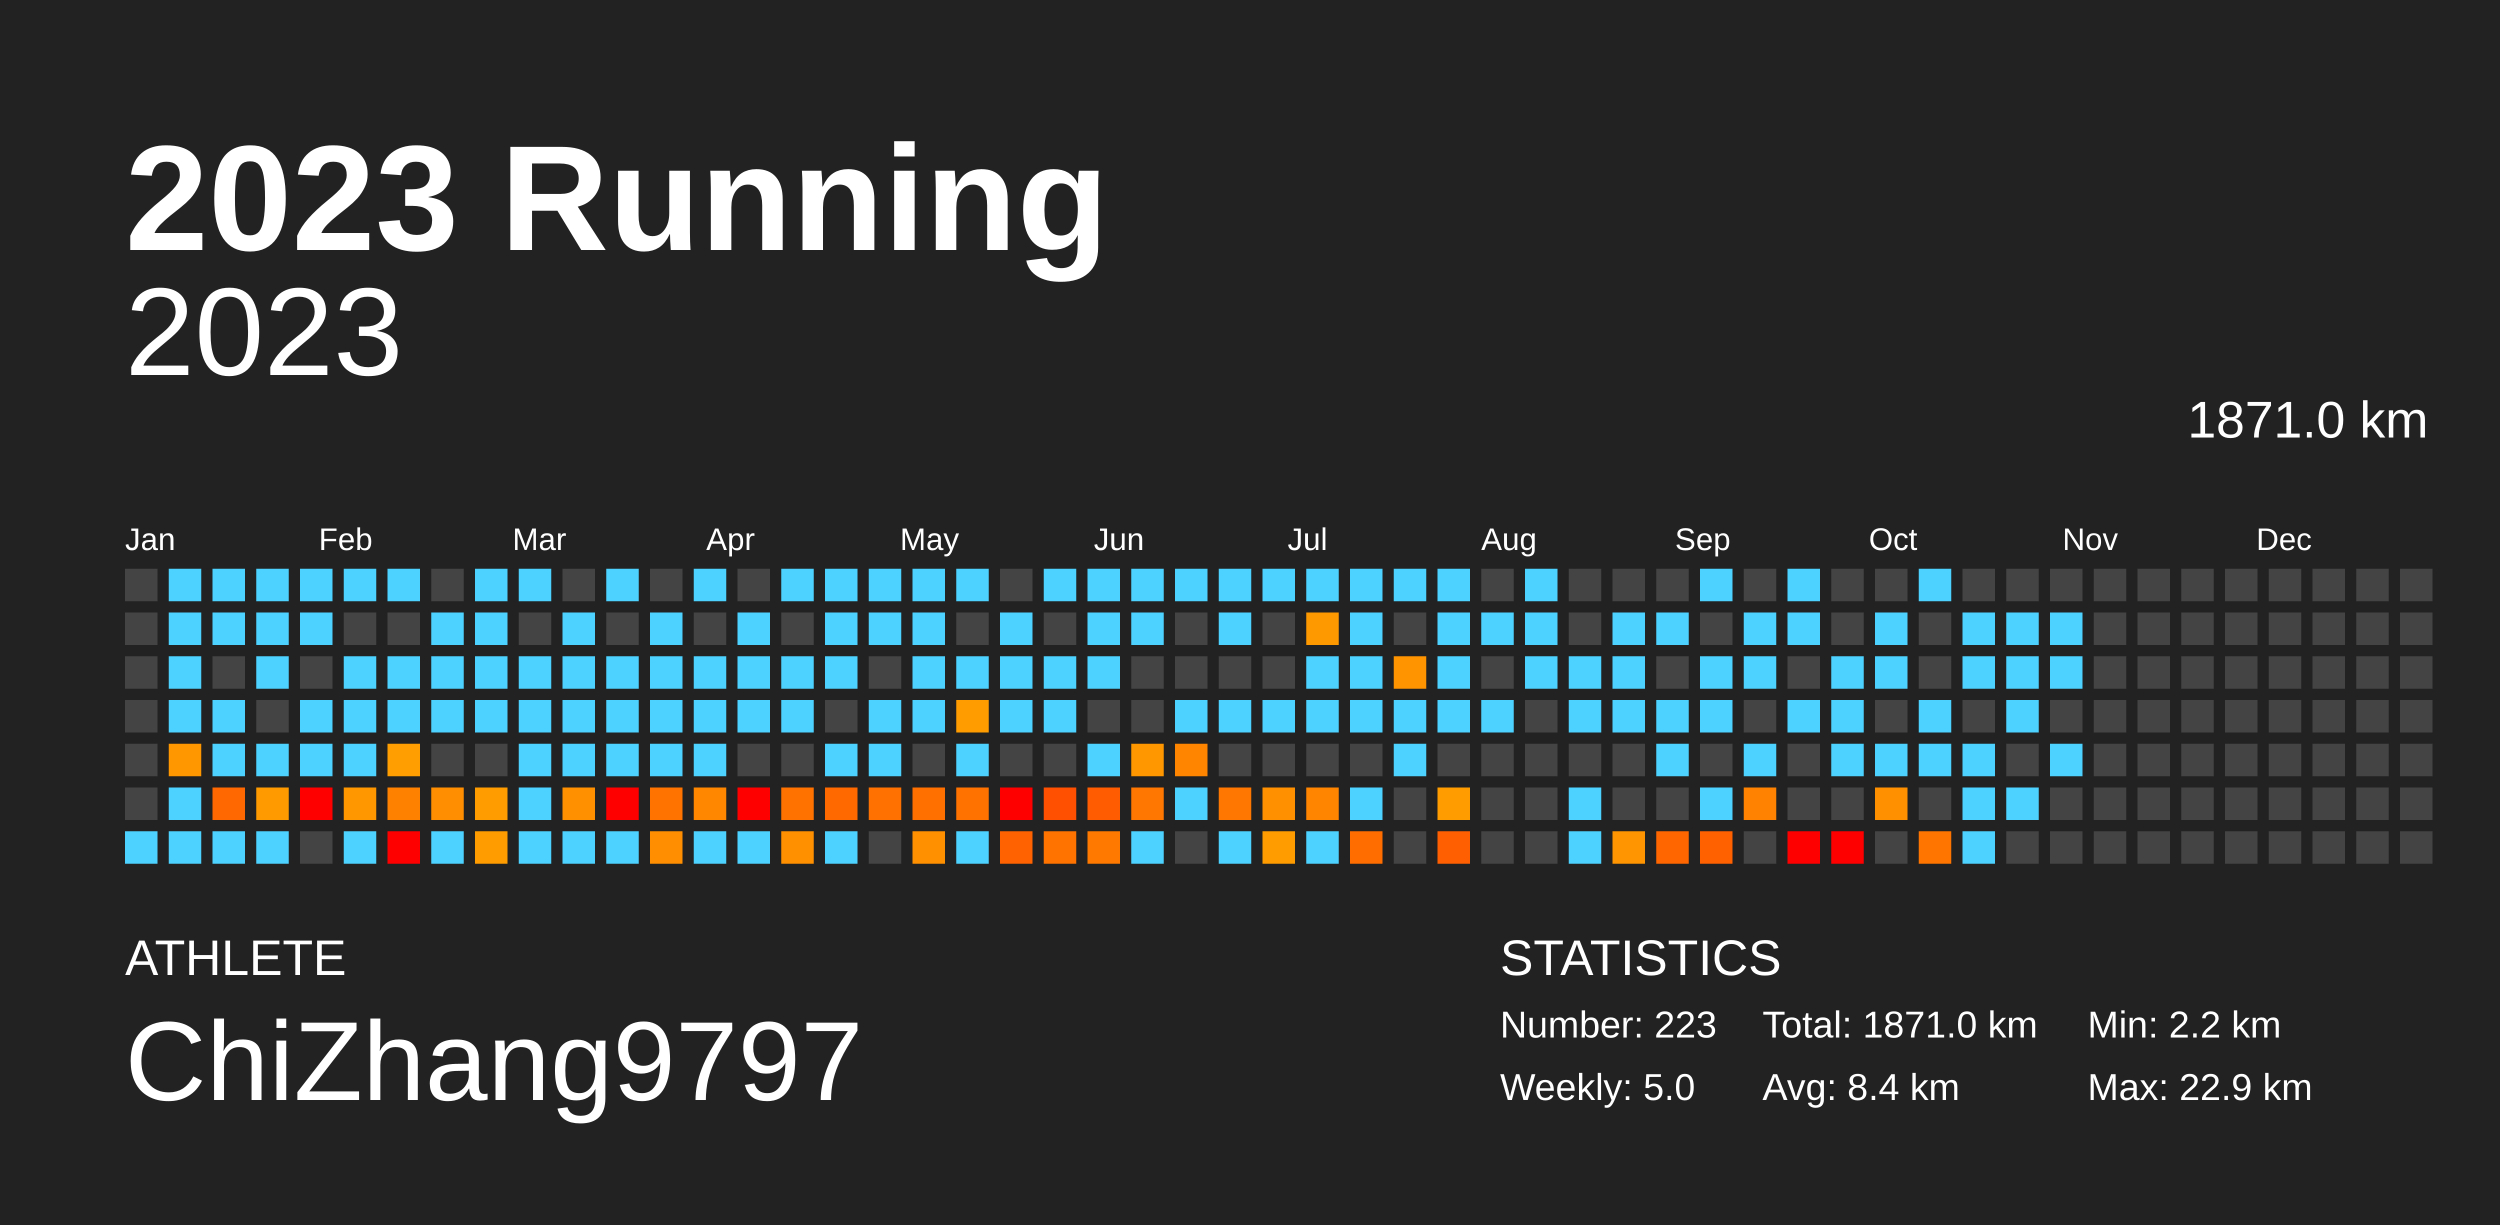
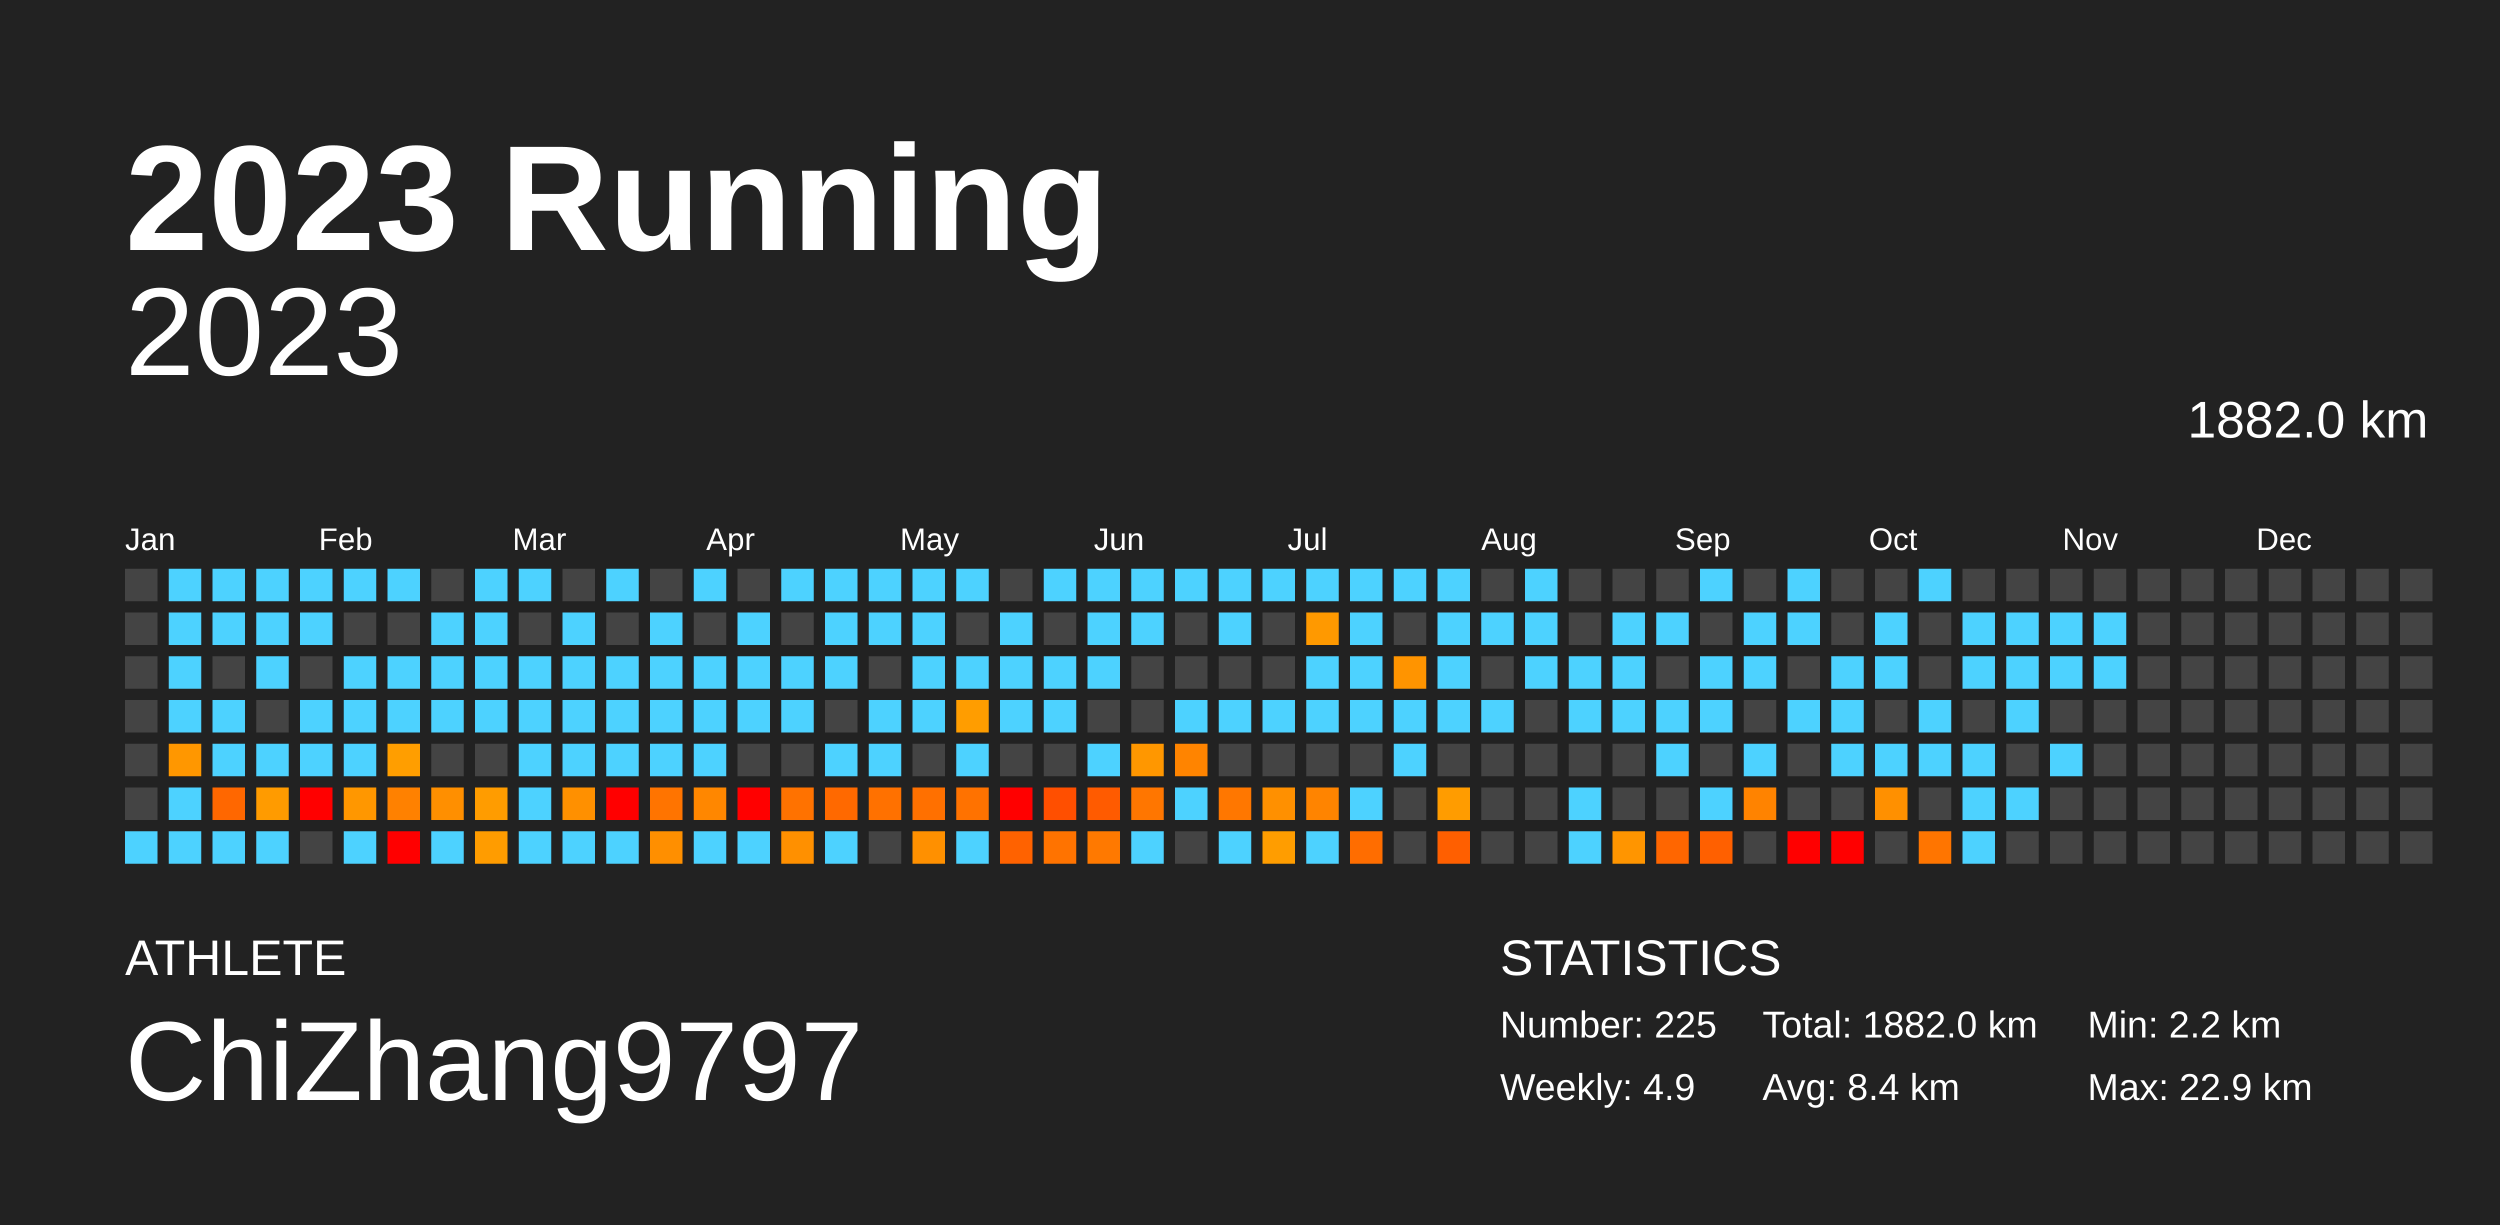
<svg xmlns="http://www.w3.org/2000/svg" baseProfile="full" height="98mm" version="1.1" viewBox="0,0,200,98" width="200mm">
  <defs />
  <rect fill="#222222" height="98" width="200" x="0" y="0" />
  <text fill="#FFFFFF" style="font-size:12px; font-family:Arial; font-weight:bold;" x="10" y="20">2023 Running</text>
  <text fill="#FFFFFF" style="font-size:4px; font-family:Arial" x="10" y="78">ATHLETE</text>
  <text fill="#FFFFFF" style="font-size:9px; font-family:Arial" x="10" y="88">ChiZhang9797</text>
  <text fill="#FFFFFF" style="font-size:4px; font-family:Arial" x="120" y="78">STATISTICS</text>
-   <text fill="#FFFFFF" style="font-size:3px; font-family:Arial" x="120" y="83">Number: 223</text>
-   <text fill="#FFFFFF" style="font-size:3px; font-family:Arial" x="120" y="88">Weekly: 5.0</text>
-   <text fill="#FFFFFF" style="font-size:3px; font-family:Arial" x="141" y="83">Total: 1871.0 km</text>
+   <text fill="#FFFFFF" style="font-size:3px; font-family:Arial" x="120" y="83">Number: 225</text>
+   <text fill="#FFFFFF" style="font-size:3px; font-family:Arial" x="120" y="88">Weekly: 4.9</text>
+   <text fill="#FFFFFF" style="font-size:3px; font-family:Arial" x="141" y="83">Total: 1882.0 km</text>
  <text fill="#FFFFFF" style="font-size:3px; font-family:Arial" x="141" y="88">Avg: 8.4 km</text>
  <text fill="#FFFFFF" style="font-size:3px; font-family:Arial" x="167" y="83">Min: 2.2 km</text>
  <text fill="#FFFFFF" style="font-size:3px; font-family:Arial" x="167" y="88">Max: 22.9 km</text>
  <text alignment-baseline="hanging" fill="#FFFFFF" style="font-size:10.0px; font-family:Arial;" x="10" y="30">2023</text>
-   <text alignment-baseline="hanging" fill="#FFFFFF" style="font-size:4.125px; font-family:Arial;" x="175" y="35">1871.0 km</text>
+   <text alignment-baseline="hanging" fill="#FFFFFF" style="font-size:4.125px; font-family:Arial;" x="175" y="35">1882.0 km</text>
  <text fill="#FFFFFF" style="font-size:2.5px; font-family:Arial" x="10.0" y="44">Jan</text>
  <text fill="#FFFFFF" style="font-size:2.5px; font-family:Arial" x="25.5" y="44">Feb</text>
  <text fill="#FFFFFF" style="font-size:2.5px; font-family:Arial" x="41.0" y="44">Mar</text>
  <text fill="#FFFFFF" style="font-size:2.5px; font-family:Arial" x="56.5" y="44">Apr</text>
  <text fill="#FFFFFF" style="font-size:2.5px; font-family:Arial" x="72.0" y="44">May</text>
  <text fill="#FFFFFF" style="font-size:2.5px; font-family:Arial" x="87.5" y="44">Jun</text>
  <text fill="#FFFFFF" style="font-size:2.5px; font-family:Arial" x="103.0" y="44">Jul</text>
  <text fill="#FFFFFF" style="font-size:2.5px; font-family:Arial" x="118.5" y="44">Aug</text>
  <text fill="#FFFFFF" style="font-size:2.5px; font-family:Arial" x="134.0" y="44">Sep</text>
  <text fill="#FFFFFF" style="font-size:2.5px; font-family:Arial" x="149.5" y="44">Oct</text>
  <text fill="#FFFFFF" style="font-size:2.5px; font-family:Arial" x="165.0" y="44">Nov</text>
  <text fill="#FFFFFF" style="font-size:2.5px; font-family:Arial" x="180.5" y="44">Dec</text>
  <rect fill="#444444" height="2.6" width="2.6" x="10.0" y="45.5" />
  <rect fill="#444444" height="2.6" width="2.6" x="10.0" y="49.0" />
  <rect fill="#444444" height="2.6" width="2.6" x="10.0" y="52.5" />
  <rect fill="#444444" height="2.6" width="2.6" x="10.0" y="56.0" />
  <rect fill="#444444" height="2.6" width="2.6" x="10.0" y="59.5" />
  <rect fill="#444444" height="2.6" width="2.6" x="10.0" y="63.0" />
  <rect fill="#4dd2ff" height="2.6" width="2.6" x="10.0" y="66.5" />
  <rect fill="#4dd2ff" height="2.6" width="2.6" x="13.5" y="45.5" />
  <rect fill="#4dd2ff" height="2.6" width="2.6" x="13.5" y="49.0" />
  <rect fill="#4dd2ff" height="2.6" width="2.6" x="13.5" y="52.5" />
  <rect fill="#4dd2ff" height="2.6" width="2.6" x="13.5" y="56.0" />
  <rect fill="#ff9700" height="2.6" width="2.6" x="13.5" y="59.5" />
  <rect fill="#4dd2ff" height="2.6" width="2.6" x="13.5" y="63.0" />
  <rect fill="#4dd2ff" height="2.6" width="2.6" x="13.5" y="66.5" />
  <rect fill="#4dd2ff" height="2.6" width="2.6" x="17.0" y="45.5" />
  <rect fill="#4dd2ff" height="2.6" width="2.6" x="17.0" y="49.0" />
  <rect fill="#444444" height="2.6" width="2.6" x="17.0" y="52.5" />
  <rect fill="#4dd2ff" height="2.6" width="2.6" x="17.0" y="56.0" />
  <rect fill="#4dd2ff" height="2.6" width="2.6" x="17.0" y="59.5" />
  <rect fill="#ff6700" height="2.6" width="2.6" x="17.0" y="63.0" />
  <rect fill="#4dd2ff" height="2.6" width="2.6" x="17.0" y="66.5" />
  <rect fill="#4dd2ff" height="2.6" width="2.6" x="20.5" y="45.5" />
  <rect fill="#4dd2ff" height="2.6" width="2.6" x="20.5" y="49.0" />
  <rect fill="#4dd2ff" height="2.6" width="2.6" x="20.5" y="52.5" />
  <rect fill="#444444" height="2.6" width="2.6" x="20.5" y="56.0" />
  <rect fill="#4dd2ff" height="2.6" width="2.6" x="20.5" y="59.5" />
  <rect fill="#ff9b00" height="2.6" width="2.6" x="20.5" y="63.0" />
  <rect fill="#4dd2ff" height="2.6" width="2.6" x="20.5" y="66.5" />
  <rect fill="#4dd2ff" height="2.6" width="2.6" x="24.0" y="45.5" />
  <rect fill="#4dd2ff" height="2.6" width="2.6" x="24.0" y="49.0" />
  <rect fill="#444444" height="2.6" width="2.6" x="24.0" y="52.5" />
  <rect fill="#4dd2ff" height="2.6" width="2.6" x="24.0" y="56.0" />
  <rect fill="#4dd2ff" height="2.6" width="2.6" x="24.0" y="59.5" />
  <rect fill="red" height="2.6" width="2.6" x="24.0" y="63.0" />
  <rect fill="#444444" height="2.6" width="2.6" x="24.0" y="66.5" />
  <rect fill="#4dd2ff" height="2.6" width="2.6" x="27.5" y="45.5" />
  <rect fill="#444444" height="2.6" width="2.6" x="27.5" y="49.0" />
  <rect fill="#4dd2ff" height="2.6" width="2.6" x="27.5" y="52.5" />
  <rect fill="#4dd2ff" height="2.6" width="2.6" x="27.5" y="56.0" />
  <rect fill="#4dd2ff" height="2.6" width="2.6" x="27.5" y="59.5" />
  <rect fill="#ff9700" height="2.6" width="2.6" x="27.5" y="63.0" />
  <rect fill="#4dd2ff" height="2.6" width="2.6" x="27.5" y="66.5" />
  <rect fill="#4dd2ff" height="2.6" width="2.6" x="31.0" y="45.5" />
  <rect fill="#444444" height="2.6" width="2.6" x="31.0" y="49.0" />
  <rect fill="#4dd2ff" height="2.6" width="2.6" x="31.0" y="52.5" />
  <rect fill="#4dd2ff" height="2.6" width="2.6" x="31.0" y="56.0" />
  <rect fill="#ff9e00" height="2.6" width="2.6" x="31.0" y="59.5" />
  <rect fill="#ff8100" height="2.6" width="2.6" x="31.0" y="63.0" />
  <rect fill="red" height="2.6" width="2.6" x="31.0" y="66.5" />
  <rect fill="#444444" height="2.6" width="2.6" x="34.5" y="45.5" />
  <rect fill="#4dd2ff" height="2.6" width="2.6" x="34.5" y="49.0" />
  <rect fill="#4dd2ff" height="2.6" width="2.6" x="34.5" y="52.5" />
  <rect fill="#4dd2ff" height="2.6" width="2.6" x="34.5" y="56.0" />
  <rect fill="#444444" height="2.6" width="2.6" x="34.5" y="59.5" />
  <rect fill="#ff8f00" height="2.6" width="2.6" x="34.5" y="63.0" />
  <rect fill="#4dd2ff" height="2.6" width="2.6" x="34.5" y="66.5" />
  <rect fill="#4dd2ff" height="2.6" width="2.6" x="38.0" y="45.5" />
  <rect fill="#4dd2ff" height="2.6" width="2.6" x="38.0" y="49.0" />
  <rect fill="#4dd2ff" height="2.6" width="2.6" x="38.0" y="52.5" />
  <rect fill="#4dd2ff" height="2.6" width="2.6" x="38.0" y="56.0" />
  <rect fill="#444444" height="2.6" width="2.6" x="38.0" y="59.5" />
  <rect fill="#ff9c00" height="2.6" width="2.6" x="38.0" y="63.0" />
  <rect fill="#ff9c00" height="2.6" width="2.6" x="38.0" y="66.5" />
  <rect fill="#4dd2ff" height="2.6" width="2.6" x="41.5" y="45.5" />
  <rect fill="#444444" height="2.6" width="2.6" x="41.5" y="49.0" />
  <rect fill="#4dd2ff" height="2.6" width="2.6" x="41.5" y="52.5" />
  <rect fill="#4dd2ff" height="2.6" width="2.6" x="41.5" y="56.0" />
  <rect fill="#4dd2ff" height="2.6" width="2.6" x="41.5" y="59.5" />
  <rect fill="#4dd2ff" height="2.6" width="2.6" x="41.5" y="63.0" />
  <rect fill="#4dd2ff" height="2.6" width="2.6" x="41.5" y="66.5" />
  <rect fill="#444444" height="2.6" width="2.6" x="45.0" y="45.5" />
  <rect fill="#4dd2ff" height="2.6" width="2.6" x="45.0" y="49.0" />
  <rect fill="#4dd2ff" height="2.6" width="2.6" x="45.0" y="52.5" />
  <rect fill="#4dd2ff" height="2.6" width="2.6" x="45.0" y="56.0" />
  <rect fill="#4dd2ff" height="2.6" width="2.6" x="45.0" y="59.5" />
  <rect fill="#ff9000" height="2.6" width="2.6" x="45.0" y="63.0" />
  <rect fill="#4dd2ff" height="2.6" width="2.6" x="45.0" y="66.5" />
  <rect fill="#4dd2ff" height="2.6" width="2.6" x="48.5" y="45.5" />
  <rect fill="#444444" height="2.6" width="2.6" x="48.5" y="49.0" />
  <rect fill="#4dd2ff" height="2.6" width="2.6" x="48.5" y="52.5" />
  <rect fill="#4dd2ff" height="2.6" width="2.6" x="48.5" y="56.0" />
  <rect fill="#4dd2ff" height="2.6" width="2.6" x="48.5" y="59.5" />
  <rect fill="red" height="2.6" width="2.6" x="48.5" y="63.0" />
  <rect fill="#4dd2ff" height="2.6" width="2.6" x="48.5" y="66.5" />
  <rect fill="#444444" height="2.6" width="2.6" x="52.0" y="45.5" />
  <rect fill="#4dd2ff" height="2.6" width="2.6" x="52.0" y="49.0" />
  <rect fill="#4dd2ff" height="2.6" width="2.6" x="52.0" y="52.5" />
  <rect fill="#4dd2ff" height="2.6" width="2.6" x="52.0" y="56.0" />
  <rect fill="#4dd2ff" height="2.6" width="2.6" x="52.0" y="59.5" />
  <rect fill="#ff7400" height="2.6" width="2.6" x="52.0" y="63.0" />
  <rect fill="#ff8f00" height="2.6" width="2.6" x="52.0" y="66.5" />
  <rect fill="#4dd2ff" height="2.6" width="2.6" x="55.5" y="45.5" />
  <rect fill="#444444" height="2.6" width="2.6" x="55.5" y="49.0" />
  <rect fill="#4dd2ff" height="2.6" width="2.6" x="55.5" y="52.5" />
  <rect fill="#4dd2ff" height="2.6" width="2.6" x="55.5" y="56.0" />
  <rect fill="#4dd2ff" height="2.6" width="2.6" x="55.5" y="59.5" />
  <rect fill="#ff8700" height="2.6" width="2.6" x="55.5" y="63.0" />
  <rect fill="#4dd2ff" height="2.6" width="2.6" x="55.5" y="66.5" />
  <rect fill="#444444" height="2.6" width="2.6" x="59.0" y="45.5" />
  <rect fill="#4dd2ff" height="2.6" width="2.6" x="59.0" y="49.0" />
  <rect fill="#4dd2ff" height="2.6" width="2.6" x="59.0" y="52.5" />
  <rect fill="#4dd2ff" height="2.6" width="2.6" x="59.0" y="56.0" />
  <rect fill="#444444" height="2.6" width="2.6" x="59.0" y="59.5" />
  <rect fill="red" height="2.6" width="2.6" x="59.0" y="63.0" />
  <rect fill="#4dd2ff" height="2.6" width="2.6" x="59.0" y="66.5" />
  <rect fill="#4dd2ff" height="2.6" width="2.6" x="62.5" y="45.5" />
  <rect fill="#444444" height="2.6" width="2.6" x="62.5" y="49.0" />
  <rect fill="#4dd2ff" height="2.6" width="2.6" x="62.5" y="52.5" />
  <rect fill="#4dd2ff" height="2.6" width="2.6" x="62.5" y="56.0" />
  <rect fill="#444444" height="2.6" width="2.6" x="62.5" y="59.5" />
  <rect fill="#ff7200" height="2.6" width="2.6" x="62.5" y="63.0" />
  <rect fill="#ff9000" height="2.6" width="2.6" x="62.5" y="66.5" />
  <rect fill="#4dd2ff" height="2.6" width="2.6" x="66.0" y="45.5" />
  <rect fill="#4dd2ff" height="2.6" width="2.6" x="66.0" y="49.0" />
  <rect fill="#4dd2ff" height="2.6" width="2.6" x="66.0" y="52.5" />
  <rect fill="#444444" height="2.6" width="2.6" x="66.0" y="56.0" />
  <rect fill="#4dd2ff" height="2.6" width="2.6" x="66.0" y="59.5" />
  <rect fill="#ff6900" height="2.6" width="2.6" x="66.0" y="63.0" />
  <rect fill="#4dd2ff" height="2.6" width="2.6" x="66.0" y="66.5" />
  <rect fill="#4dd2ff" height="2.6" width="2.6" x="69.5" y="45.5" />
  <rect fill="#4dd2ff" height="2.6" width="2.6" x="69.5" y="49.0" />
  <rect fill="#444444" height="2.6" width="2.6" x="69.5" y="52.5" />
  <rect fill="#4dd2ff" height="2.6" width="2.6" x="69.5" y="56.0" />
  <rect fill="#4dd2ff" height="2.6" width="2.6" x="69.5" y="59.5" />
  <rect fill="#ff7100" height="2.6" width="2.6" x="69.5" y="63.0" />
  <rect fill="#444444" height="2.6" width="2.6" x="69.5" y="66.5" />
  <rect fill="#4dd2ff" height="2.6" width="2.6" x="73.0" y="45.5" />
  <rect fill="#4dd2ff" height="2.6" width="2.6" x="73.0" y="49.0" />
  <rect fill="#4dd2ff" height="2.6" width="2.6" x="73.0" y="52.5" />
  <rect fill="#4dd2ff" height="2.6" width="2.6" x="73.0" y="56.0" />
  <rect fill="#444444" height="2.6" width="2.6" x="73.0" y="59.5" />
  <rect fill="#ff7000" height="2.6" width="2.6" x="73.0" y="63.0" />
  <rect fill="#ff9000" height="2.6" width="2.6" x="73.0" y="66.5" />
  <rect fill="#4dd2ff" height="2.6" width="2.6" x="76.5" y="45.5" />
  <rect fill="#444444" height="2.6" width="2.6" x="76.5" y="49.0" />
  <rect fill="#4dd2ff" height="2.6" width="2.6" x="76.5" y="52.5" />
  <rect fill="#ff9d00" height="2.6" width="2.6" x="76.5" y="56.0" />
  <rect fill="#4dd2ff" height="2.6" width="2.6" x="76.5" y="59.5" />
  <rect fill="#ff7200" height="2.6" width="2.6" x="76.5" y="63.0" />
  <rect fill="#4dd2ff" height="2.6" width="2.6" x="76.5" y="66.5" />
  <rect fill="#444444" height="2.6" width="2.6" x="80.0" y="45.5" />
  <rect fill="#4dd2ff" height="2.6" width="2.6" x="80.0" y="49.0" />
  <rect fill="#4dd2ff" height="2.6" width="2.6" x="80.0" y="52.5" />
  <rect fill="#4dd2ff" height="2.6" width="2.6" x="80.0" y="56.0" />
  <rect fill="#444444" height="2.6" width="2.6" x="80.0" y="59.5" />
  <rect fill="red" height="2.6" width="2.6" x="80.0" y="63.0" />
  <rect fill="#ff6200" height="2.6" width="2.6" x="80.0" y="66.5" />
  <rect fill="#4dd2ff" height="2.6" width="2.6" x="83.5" y="45.5" />
  <rect fill="#444444" height="2.6" width="2.6" x="83.5" y="49.0" />
  <rect fill="#4dd2ff" height="2.6" width="2.6" x="83.5" y="52.5" />
  <rect fill="#4dd2ff" height="2.6" width="2.6" x="83.5" y="56.0" />
  <rect fill="#444444" height="2.6" width="2.6" x="83.5" y="59.5" />
  <rect fill="#ff4f00" height="2.6" width="2.6" x="83.5" y="63.0" />
  <rect fill="#ff7300" height="2.6" width="2.6" x="83.5" y="66.5" />
  <rect fill="#4dd2ff" height="2.6" width="2.6" x="87.0" y="45.5" />
  <rect fill="#4dd2ff" height="2.6" width="2.6" x="87.0" y="49.0" />
  <rect fill="#4dd2ff" height="2.6" width="2.6" x="87.0" y="52.5" />
  <rect fill="#444444" height="2.6" width="2.6" x="87.0" y="56.0" />
  <rect fill="#4dd2ff" height="2.6" width="2.6" x="87.0" y="59.5" />
  <rect fill="#ff5b00" height="2.6" width="2.6" x="87.0" y="63.0" />
  <rect fill="#ff7900" height="2.6" width="2.6" x="87.0" y="66.5" />
  <rect fill="#4dd2ff" height="2.6" width="2.6" x="90.5" y="45.5" />
  <rect fill="#4dd2ff" height="2.6" width="2.6" x="90.5" y="49.0" />
  <rect fill="#444444" height="2.6" width="2.6" x="90.5" y="52.5" />
  <rect fill="#444444" height="2.6" width="2.6" x="90.5" y="56.0" />
  <rect fill="#ff9700" height="2.6" width="2.6" x="90.5" y="59.5" />
  <rect fill="#ff7600" height="2.6" width="2.6" x="90.5" y="63.0" />
  <rect fill="#4dd2ff" height="2.6" width="2.6" x="90.5" y="66.5" />
  <rect fill="#4dd2ff" height="2.6" width="2.6" x="94.0" y="45.5" />
  <rect fill="#444444" height="2.6" width="2.6" x="94.0" y="49.0" />
  <rect fill="#444444" height="2.6" width="2.6" x="94.0" y="52.5" />
  <rect fill="#4dd2ff" height="2.6" width="2.6" x="94.0" y="56.0" />
  <rect fill="#ff8400" height="2.6" width="2.6" x="94.0" y="59.5" />
  <rect fill="#4dd2ff" height="2.6" width="2.6" x="94.0" y="63.0" />
  <rect fill="#444444" height="2.6" width="2.6" x="94.0" y="66.5" />
  <rect fill="#4dd2ff" height="2.6" width="2.6" x="97.5" y="45.5" />
  <rect fill="#4dd2ff" height="2.6" width="2.6" x="97.5" y="49.0" />
  <rect fill="#444444" height="2.6" width="2.6" x="97.5" y="52.5" />
  <rect fill="#4dd2ff" height="2.6" width="2.6" x="97.5" y="56.0" />
  <rect fill="#444444" height="2.6" width="2.6" x="97.5" y="59.5" />
  <rect fill="#ff7700" height="2.6" width="2.6" x="97.5" y="63.0" />
  <rect fill="#4dd2ff" height="2.6" width="2.6" x="97.5" y="66.5" />
  <rect fill="#4dd2ff" height="2.6" width="2.6" x="101.0" y="45.5" />
  <rect fill="#444444" height="2.6" width="2.6" x="101.0" y="49.0" />
  <rect fill="#444444" height="2.6" width="2.6" x="101.0" y="52.5" />
  <rect fill="#4dd2ff" height="2.6" width="2.6" x="101.0" y="56.0" />
  <rect fill="#444444" height="2.6" width="2.6" x="101.0" y="59.5" />
  <rect fill="#ff9000" height="2.6" width="2.6" x="101.0" y="63.0" />
  <rect fill="#ff9d00" height="2.6" width="2.6" x="101.0" y="66.5" />
  <rect fill="#4dd2ff" height="2.6" width="2.6" x="104.5" y="45.5" />
  <rect fill="#ff9900" height="2.6" width="2.6" x="104.5" y="49.0" />
  <rect fill="#4dd2ff" height="2.6" width="2.6" x="104.5" y="52.5" />
  <rect fill="#4dd2ff" height="2.6" width="2.6" x="104.5" y="56.0" />
  <rect fill="#444444" height="2.6" width="2.6" x="104.5" y="59.5" />
  <rect fill="#ff8400" height="2.6" width="2.6" x="104.5" y="63.0" />
  <rect fill="#4dd2ff" height="2.6" width="2.6" x="104.5" y="66.5" />
  <rect fill="#4dd2ff" height="2.6" width="2.6" x="108.0" y="45.5" />
  <rect fill="#4dd2ff" height="2.6" width="2.6" x="108.0" y="49.0" />
  <rect fill="#4dd2ff" height="2.6" width="2.6" x="108.0" y="52.5" />
  <rect fill="#4dd2ff" height="2.6" width="2.6" x="108.0" y="56.0" />
  <rect fill="#444444" height="2.6" width="2.6" x="108.0" y="59.5" />
  <rect fill="#4dd2ff" height="2.6" width="2.6" x="108.0" y="63.0" />
  <rect fill="#ff6d00" height="2.6" width="2.6" x="108.0" y="66.5" />
  <rect fill="#4dd2ff" height="2.6" width="2.6" x="111.5" y="45.5" />
  <rect fill="#444444" height="2.6" width="2.6" x="111.5" y="49.0" />
  <rect fill="#ff9400" height="2.6" width="2.6" x="111.5" y="52.5" />
  <rect fill="#4dd2ff" height="2.6" width="2.6" x="111.5" y="56.0" />
  <rect fill="#4dd2ff" height="2.6" width="2.6" x="111.5" y="59.5" />
  <rect fill="#444444" height="2.6" width="2.6" x="111.5" y="63.0" />
  <rect fill="#444444" height="2.6" width="2.6" x="111.5" y="66.5" />
  <rect fill="#4dd2ff" height="2.6" width="2.6" x="115.0" y="45.5" />
  <rect fill="#4dd2ff" height="2.6" width="2.6" x="115.0" y="49.0" />
  <rect fill="#4dd2ff" height="2.6" width="2.6" x="115.0" y="52.5" />
  <rect fill="#4dd2ff" height="2.6" width="2.6" x="115.0" y="56.0" />
  <rect fill="#444444" height="2.6" width="2.6" x="115.0" y="59.5" />
  <rect fill="#ff9c00" height="2.6" width="2.6" x="115.0" y="63.0" />
  <rect fill="#ff5f00" height="2.6" width="2.6" x="115.0" y="66.5" />
  <rect fill="#444444" height="2.6" width="2.6" x="118.5" y="45.5" />
  <rect fill="#4dd2ff" height="2.6" width="2.6" x="118.5" y="49.0" />
  <rect fill="#444444" height="2.6" width="2.6" x="118.5" y="52.5" />
  <rect fill="#4dd2ff" height="2.6" width="2.6" x="118.5" y="56.0" />
  <rect fill="#444444" height="2.6" width="2.6" x="118.5" y="59.5" />
  <rect fill="#444444" height="2.6" width="2.6" x="118.5" y="63.0" />
  <rect fill="#444444" height="2.6" width="2.6" x="118.5" y="66.5" />
  <rect fill="#4dd2ff" height="2.6" width="2.6" x="122.0" y="45.5" />
  <rect fill="#4dd2ff" height="2.6" width="2.6" x="122.0" y="49.0" />
  <rect fill="#4dd2ff" height="2.6" width="2.6" x="122.0" y="52.5" />
  <rect fill="#444444" height="2.6" width="2.6" x="122.0" y="56.0" />
  <rect fill="#444444" height="2.6" width="2.6" x="122.0" y="59.5" />
  <rect fill="#444444" height="2.6" width="2.6" x="122.0" y="63.0" />
  <rect fill="#444444" height="2.6" width="2.6" x="122.0" y="66.5" />
  <rect fill="#444444" height="2.6" width="2.6" x="125.5" y="45.5" />
  <rect fill="#444444" height="2.6" width="2.6" x="125.5" y="49.0" />
  <rect fill="#4dd2ff" height="2.6" width="2.6" x="125.5" y="52.5" />
  <rect fill="#4dd2ff" height="2.6" width="2.6" x="125.5" y="56.0" />
  <rect fill="#444444" height="2.6" width="2.6" x="125.5" y="59.5" />
  <rect fill="#4dd2ff" height="2.6" width="2.6" x="125.5" y="63.0" />
  <rect fill="#4dd2ff" height="2.6" width="2.6" x="125.5" y="66.5" />
  <rect fill="#444444" height="2.6" width="2.6" x="129.0" y="45.5" />
  <rect fill="#4dd2ff" height="2.6" width="2.6" x="129.0" y="49.0" />
  <rect fill="#4dd2ff" height="2.6" width="2.6" x="129.0" y="52.5" />
  <rect fill="#4dd2ff" height="2.6" width="2.6" x="129.0" y="56.0" />
  <rect fill="#444444" height="2.6" width="2.6" x="129.0" y="59.5" />
  <rect fill="#444444" height="2.6" width="2.6" x="129.0" y="63.0" />
  <rect fill="#ff9500" height="2.6" width="2.6" x="129.0" y="66.5" />
  <rect fill="#444444" height="2.6" width="2.6" x="132.5" y="45.5" />
  <rect fill="#4dd2ff" height="2.6" width="2.6" x="132.5" y="49.0" />
  <rect fill="#444444" height="2.6" width="2.6" x="132.5" y="52.5" />
  <rect fill="#4dd2ff" height="2.6" width="2.6" x="132.5" y="56.0" />
  <rect fill="#4dd2ff" height="2.6" width="2.6" x="132.5" y="59.5" />
  <rect fill="#444444" height="2.6" width="2.6" x="132.5" y="63.0" />
  <rect fill="#ff6600" height="2.6" width="2.6" x="132.5" y="66.5" />
  <rect fill="#4dd2ff" height="2.6" width="2.6" x="136.0" y="45.5" />
  <rect fill="#444444" height="2.6" width="2.6" x="136.0" y="49.0" />
  <rect fill="#4dd2ff" height="2.6" width="2.6" x="136.0" y="52.5" />
  <rect fill="#4dd2ff" height="2.6" width="2.6" x="136.0" y="56.0" />
  <rect fill="#444444" height="2.6" width="2.6" x="136.0" y="59.5" />
  <rect fill="#4dd2ff" height="2.6" width="2.6" x="136.0" y="63.0" />
  <rect fill="#ff6000" height="2.6" width="2.6" x="136.0" y="66.5" />
  <rect fill="#444444" height="2.6" width="2.6" x="139.5" y="45.5" />
  <rect fill="#4dd2ff" height="2.6" width="2.6" x="139.5" y="49.0" />
  <rect fill="#4dd2ff" height="2.6" width="2.6" x="139.5" y="52.5" />
  <rect fill="#444444" height="2.6" width="2.6" x="139.5" y="56.0" />
  <rect fill="#4dd2ff" height="2.6" width="2.6" x="139.5" y="59.5" />
  <rect fill="#ff8300" height="2.6" width="2.6" x="139.5" y="63.0" />
  <rect fill="#444444" height="2.6" width="2.6" x="139.5" y="66.5" />
  <rect fill="#4dd2ff" height="2.6" width="2.6" x="143.0" y="45.5" />
  <rect fill="#4dd2ff" height="2.6" width="2.6" x="143.0" y="49.0" />
  <rect fill="#444444" height="2.6" width="2.6" x="143.0" y="52.5" />
  <rect fill="#4dd2ff" height="2.6" width="2.6" x="143.0" y="56.0" />
  <rect fill="#444444" height="2.6" width="2.6" x="143.0" y="59.5" />
  <rect fill="#444444" height="2.6" width="2.6" x="143.0" y="63.0" />
  <rect fill="red" height="2.6" width="2.6" x="143.0" y="66.5" />
  <rect fill="#444444" height="2.6" width="2.6" x="146.5" y="45.5" />
  <rect fill="#444444" height="2.6" width="2.6" x="146.5" y="49.0" />
  <rect fill="#4dd2ff" height="2.6" width="2.6" x="146.5" y="52.5" />
  <rect fill="#4dd2ff" height="2.6" width="2.6" x="146.5" y="56.0" />
  <rect fill="#4dd2ff" height="2.6" width="2.6" x="146.5" y="59.5" />
  <rect fill="#444444" height="2.6" width="2.6" x="146.5" y="63.0" />
  <rect fill="red" height="2.6" width="2.6" x="146.5" y="66.5" />
  <rect fill="#444444" height="2.6" width="2.6" x="150.0" y="45.5" />
  <rect fill="#4dd2ff" height="2.6" width="2.6" x="150.0" y="49.0" />
  <rect fill="#4dd2ff" height="2.6" width="2.6" x="150.0" y="52.5" />
  <rect fill="#444444" height="2.6" width="2.6" x="150.0" y="56.0" />
  <rect fill="#4dd2ff" height="2.6" width="2.6" x="150.0" y="59.5" />
  <rect fill="#ff9000" height="2.6" width="2.6" x="150.0" y="63.0" />
  <rect fill="#444444" height="2.6" width="2.6" x="150.0" y="66.5" />
  <rect fill="#4dd2ff" height="2.6" width="2.6" x="153.5" y="45.5" />
  <rect fill="#444444" height="2.6" width="2.6" x="153.5" y="49.0" />
  <rect fill="#444444" height="2.6" width="2.6" x="153.5" y="52.5" />
  <rect fill="#4dd2ff" height="2.6" width="2.6" x="153.5" y="56.0" />
  <rect fill="#4dd2ff" height="2.6" width="2.6" x="153.5" y="59.5" />
  <rect fill="#444444" height="2.6" width="2.6" x="153.5" y="63.0" />
  <rect fill="#ff7500" height="2.6" width="2.6" x="153.5" y="66.5" />
  <rect fill="#444444" height="2.6" width="2.6" x="157.0" y="45.5" />
  <rect fill="#4dd2ff" height="2.6" width="2.6" x="157.0" y="49.0" />
  <rect fill="#4dd2ff" height="2.6" width="2.6" x="157.0" y="52.5" />
  <rect fill="#444444" height="2.6" width="2.6" x="157.0" y="56.0" />
  <rect fill="#4dd2ff" height="2.6" width="2.6" x="157.0" y="59.5" />
  <rect fill="#4dd2ff" height="2.6" width="2.6" x="157.0" y="63.0" />
  <rect fill="#4dd2ff" height="2.6" width="2.6" x="157.0" y="66.5" />
  <rect fill="#444444" height="2.6" width="2.6" x="160.5" y="45.5" />
  <rect fill="#4dd2ff" height="2.6" width="2.6" x="160.5" y="49.0" />
  <rect fill="#4dd2ff" height="2.6" width="2.6" x="160.5" y="52.5" />
  <rect fill="#4dd2ff" height="2.6" width="2.6" x="160.5" y="56.0" />
  <rect fill="#444444" height="2.6" width="2.6" x="160.5" y="59.5" />
  <rect fill="#4dd2ff" height="2.6" width="2.6" x="160.5" y="63.0" />
  <rect fill="#444444" height="2.6" width="2.6" x="160.5" y="66.5" />
  <rect fill="#444444" height="2.6" width="2.6" x="164.0" y="45.5" />
  <rect fill="#4dd2ff" height="2.6" width="2.6" x="164.0" y="49.0" />
  <rect fill="#4dd2ff" height="2.6" width="2.6" x="164.0" y="52.5" />
  <rect fill="#444444" height="2.6" width="2.6" x="164.0" y="56.0" />
  <rect fill="#4dd2ff" height="2.6" width="2.6" x="164.0" y="59.5" />
  <rect fill="#444444" height="2.6" width="2.6" x="164.0" y="63.0" />
  <rect fill="#444444" height="2.6" width="2.6" x="164.0" y="66.5" />
  <rect fill="#444444" height="2.6" width="2.6" x="167.5" y="45.5" />
-   <rect fill="#444444" height="2.6" width="2.6" x="167.5" y="49.0" />
-   <rect fill="#444444" height="2.6" width="2.6" x="167.5" y="52.5" />
+   <rect fill="#4dd2ff" height="2.6" width="2.6" x="167.5" y="49.0" />
+   <rect fill="#4dd2ff" height="2.6" width="2.6" x="167.5" y="52.5" />
  <rect fill="#444444" height="2.6" width="2.6" x="167.5" y="56.0" />
  <rect fill="#444444" height="2.6" width="2.6" x="167.5" y="59.5" />
  <rect fill="#444444" height="2.6" width="2.6" x="167.5" y="63.0" />
  <rect fill="#444444" height="2.6" width="2.6" x="167.5" y="66.5" />
  <rect fill="#444444" height="2.6" width="2.6" x="171.0" y="45.5" />
  <rect fill="#444444" height="2.6" width="2.6" x="171.0" y="49.0" />
  <rect fill="#444444" height="2.6" width="2.6" x="171.0" y="52.5" />
  <rect fill="#444444" height="2.6" width="2.6" x="171.0" y="56.0" />
  <rect fill="#444444" height="2.6" width="2.6" x="171.0" y="59.5" />
  <rect fill="#444444" height="2.6" width="2.6" x="171.0" y="63.0" />
  <rect fill="#444444" height="2.6" width="2.6" x="171.0" y="66.5" />
  <rect fill="#444444" height="2.6" width="2.6" x="174.5" y="45.5" />
  <rect fill="#444444" height="2.6" width="2.6" x="174.5" y="49.0" />
  <rect fill="#444444" height="2.6" width="2.6" x="174.5" y="52.5" />
  <rect fill="#444444" height="2.6" width="2.6" x="174.5" y="56.0" />
  <rect fill="#444444" height="2.6" width="2.6" x="174.5" y="59.5" />
  <rect fill="#444444" height="2.6" width="2.6" x="174.5" y="63.0" />
  <rect fill="#444444" height="2.6" width="2.6" x="174.5" y="66.5" />
  <rect fill="#444444" height="2.6" width="2.6" x="178.0" y="45.5" />
  <rect fill="#444444" height="2.6" width="2.6" x="178.0" y="49.0" />
  <rect fill="#444444" height="2.6" width="2.6" x="178.0" y="52.5" />
  <rect fill="#444444" height="2.6" width="2.6" x="178.0" y="56.0" />
  <rect fill="#444444" height="2.6" width="2.6" x="178.0" y="59.5" />
  <rect fill="#444444" height="2.6" width="2.6" x="178.0" y="63.0" />
  <rect fill="#444444" height="2.6" width="2.6" x="178.0" y="66.5" />
  <rect fill="#444444" height="2.6" width="2.6" x="181.5" y="45.5" />
  <rect fill="#444444" height="2.6" width="2.6" x="181.5" y="49.0" />
  <rect fill="#444444" height="2.6" width="2.6" x="181.5" y="52.5" />
  <rect fill="#444444" height="2.6" width="2.6" x="181.5" y="56.0" />
  <rect fill="#444444" height="2.6" width="2.6" x="181.5" y="59.5" />
  <rect fill="#444444" height="2.6" width="2.6" x="181.5" y="63.0" />
  <rect fill="#444444" height="2.6" width="2.6" x="181.5" y="66.5" />
  <rect fill="#444444" height="2.6" width="2.6" x="185.0" y="45.5" />
  <rect fill="#444444" height="2.6" width="2.6" x="185.0" y="49.0" />
  <rect fill="#444444" height="2.6" width="2.6" x="185.0" y="52.5" />
  <rect fill="#444444" height="2.6" width="2.6" x="185.0" y="56.0" />
  <rect fill="#444444" height="2.6" width="2.6" x="185.0" y="59.5" />
  <rect fill="#444444" height="2.6" width="2.6" x="185.0" y="63.0" />
  <rect fill="#444444" height="2.6" width="2.6" x="185.0" y="66.5" />
  <rect fill="#444444" height="2.6" width="2.6" x="188.5" y="45.5" />
  <rect fill="#444444" height="2.6" width="2.6" x="188.5" y="49.0" />
  <rect fill="#444444" height="2.6" width="2.6" x="188.5" y="52.5" />
  <rect fill="#444444" height="2.6" width="2.6" x="188.5" y="56.0" />
  <rect fill="#444444" height="2.6" width="2.6" x="188.5" y="59.5" />
  <rect fill="#444444" height="2.6" width="2.6" x="188.5" y="63.0" />
  <rect fill="#444444" height="2.6" width="2.6" x="188.5" y="66.5" />
  <rect fill="#444444" height="2.6" width="2.6" x="192.0" y="45.5" />
  <rect fill="#444444" height="2.6" width="2.6" x="192.0" y="49.0" />
  <rect fill="#444444" height="2.6" width="2.6" x="192.0" y="52.5" />
  <rect fill="#444444" height="2.6" width="2.6" x="192.0" y="56.0" />
  <rect fill="#444444" height="2.6" width="2.6" x="192.0" y="59.5" />
  <rect fill="#444444" height="2.6" width="2.6" x="192.0" y="63.0" />
  <rect fill="#444444" height="2.6" width="2.6" x="192.0" y="66.5" />
</svg>
